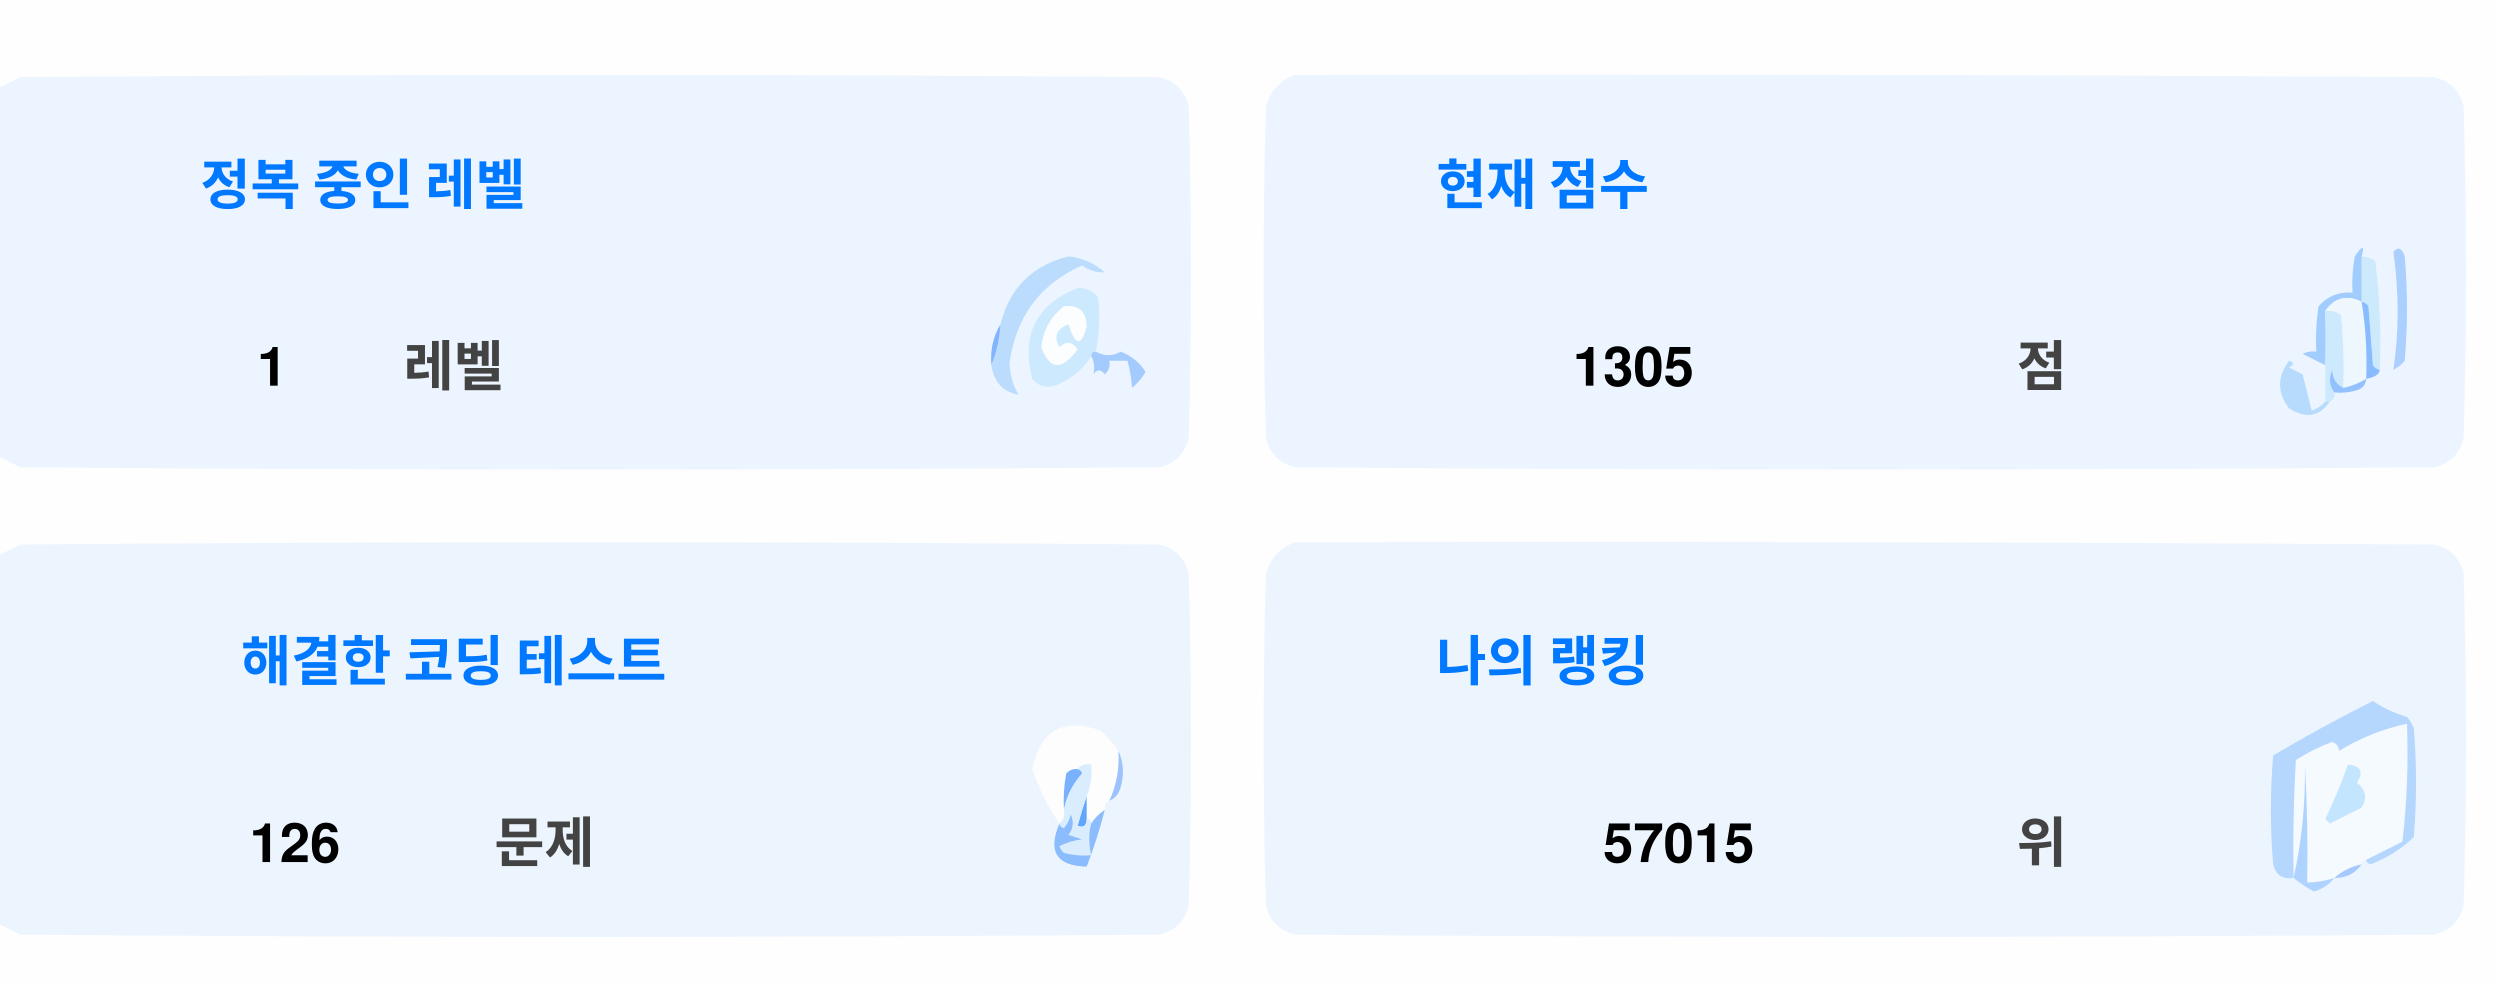
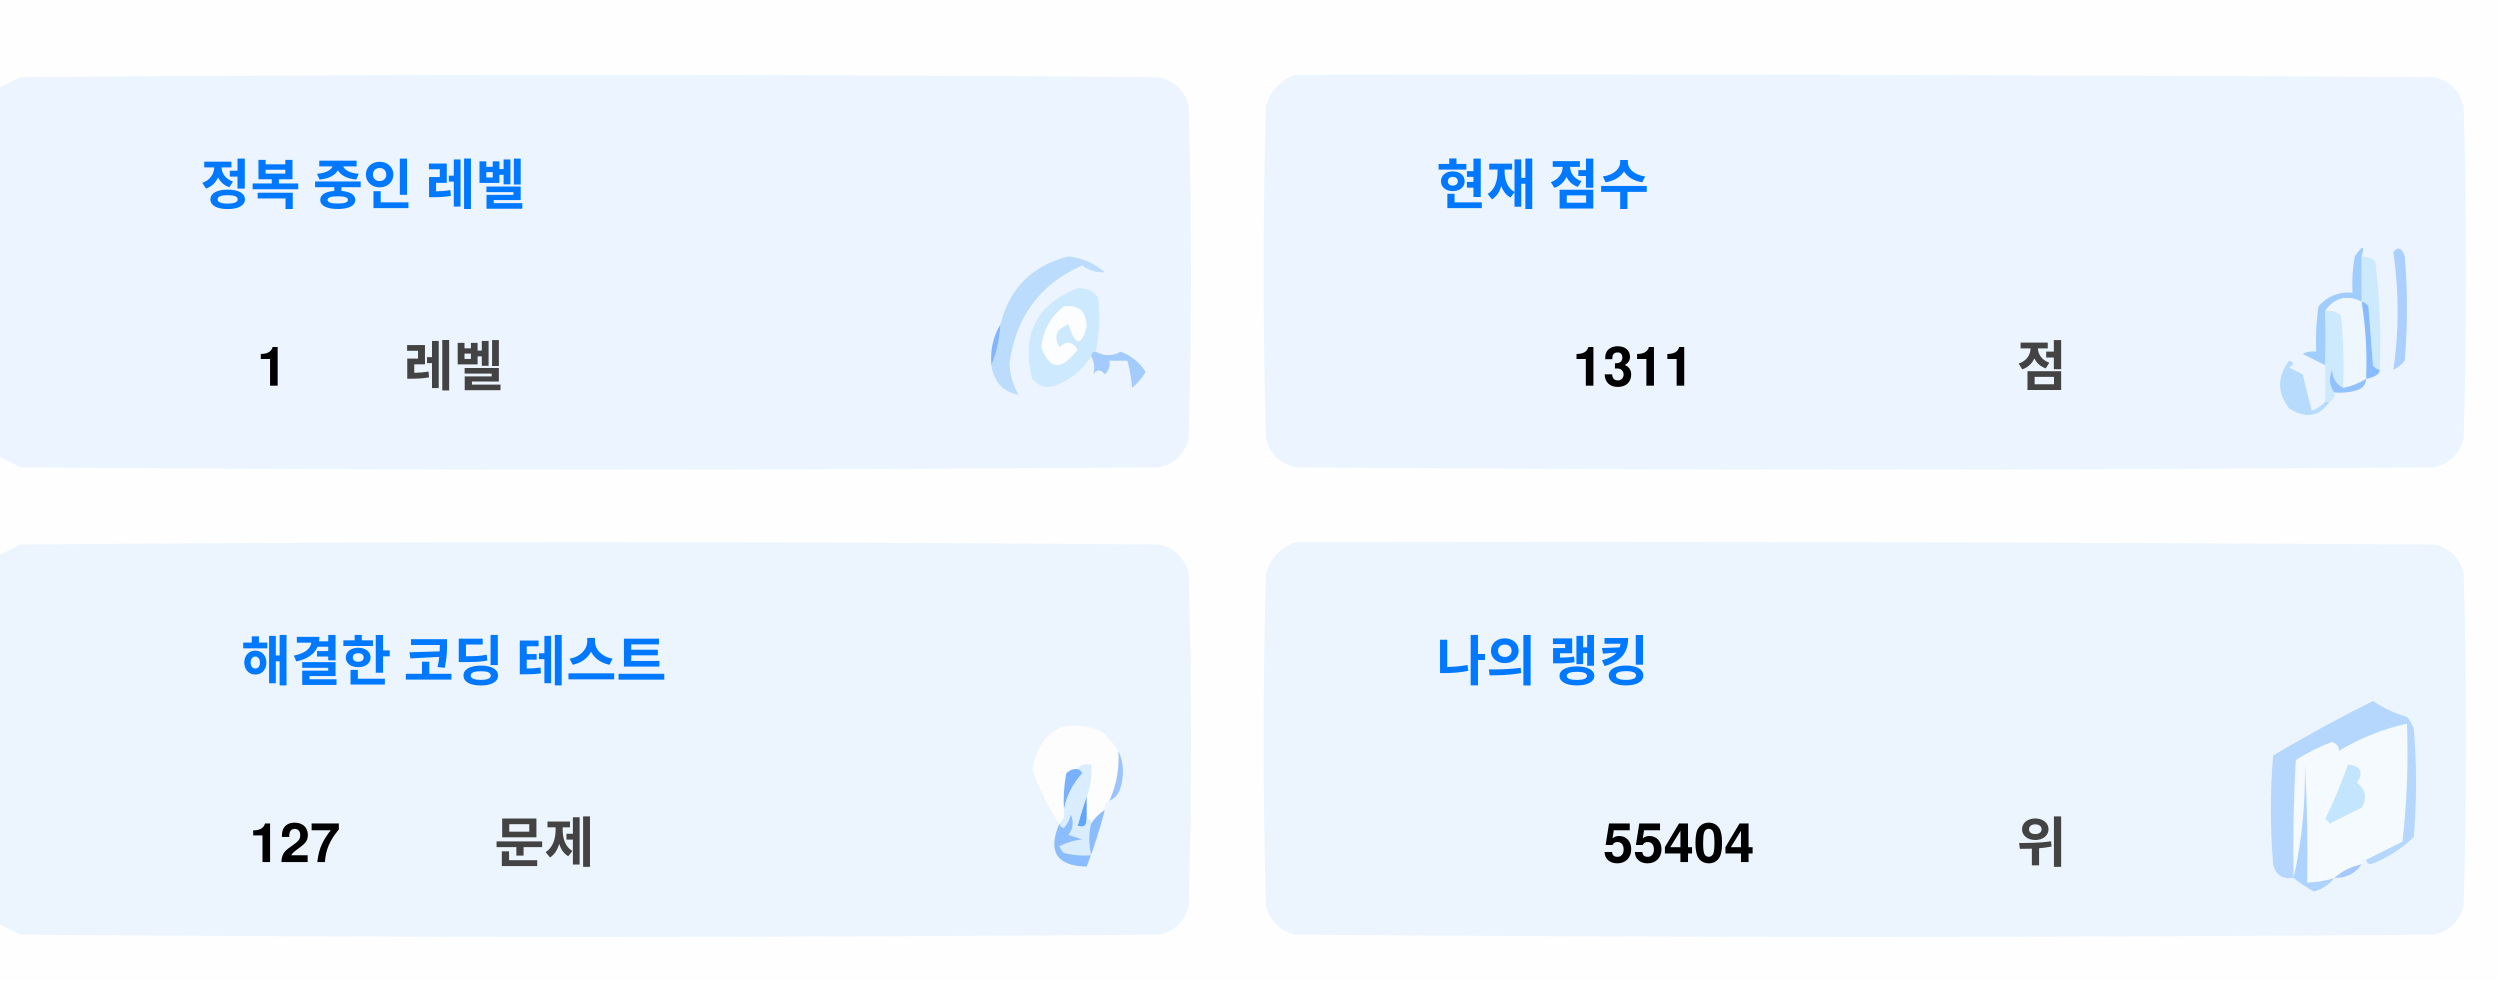
<svg xmlns="http://www.w3.org/2000/svg" version="1.1" width="551px" height="217px" style="shape-rendering:geometricPrecision; text-rendering:geometricPrecision; image-rendering:optimizeQuality; fill-rule:evenodd; clip-rule:evenodd">
  <style>.title {fill: #434343;font-size: 1rem;line-height: 1.5rem;font-weight: bold;font-family: -apple-system, BlinkMacSystemFont, Segoe UI, Helvetica, Arial, sans-serif, Apple Color Emoji, Segoe UI Emoji;}.desc {fill: #434343;font-size: 2.5rem;font-weight: bold;line-height: 1.5rem;font-family: -apple-system, BlinkMacSystemFont, Segoe UI, Helvetica, Arial, sans-serif, Apple Color Emoji, Segoe UI Emoji;}.desc-2 {fill: #434343;font-size: 1rem;font-weight: bold;line-height: 1.5rem;font-family: -apple-system, BlinkMacSystemFont, Segoe UI, Helvetica, Arial, sans-serif, Apple Color Emoji, Segoe UI Emoji;}.text, .desc {animation: twinkling 4s ease-in-out infinite;}@keyframes twinkling {40% { opacity: 1; }50% { opacity: 0.5; }60% { opacity: 1; }70% { opacity: 0.5; }80% { opacity: 1; }}</style>
  <g>
    <path style="opacity:1" fill="#fefefe" d="M -0.5,-0.5 C 183.167,-0.5 366.833,-0.5 550.5,-0.5C 550.5,71.833 550.5,144.167 550.5,216.5C 366.833,216.5 183.167,216.5 -0.5,216.5C -0.5,212.167 -0.5,207.833 -0.5,203.5C 1.14,204.32 2.807,205.153 4.5,206C 88.167,206.667 171.833,206.667 255.5,206C 259,205.167 261.167,203 262,199.5C 262.667,175.167 262.667,150.833 262,126.5C 261.167,123 259,120.833 255.5,120C 171.833,119.333 88.167,119.333 4.5,120C 2.807,120.847 1.14,121.68 -0.5,122.5C -0.5,115.167 -0.5,107.833 -0.5,100.5C 1.14,101.32 2.807,102.153 4.5,103C 88.167,103.667 171.833,103.667 255.5,103C 259,102.167 261.167,100 262,96.5C 262.667,72.167 262.667,47.833 262,23.5C 261.167,20 259,17.833 255.5,17C 171.833,16.333 88.167,16.333 4.5,17C 2.807,17.847 1.14,18.68 -0.5,19.5C -0.5,12.833 -0.5,6.167 -0.5,-0.5 Z" />
  </g>
  <g>
    <path style="opacity:1" fill="#ecf5ff" d="M -0.5,100.5 C -0.5,73.5 -0.5,46.5 -0.5,19.5C 1.14,18.68 2.807,17.847 4.5,17C 88.167,16.333 171.833,16.333 255.5,17C 259,17.833 261.167,20 262,23.5C 262.667,47.833 262.667,72.167 262,96.5C 261.167,100 259,102.167 255.5,103C 171.833,103.667 88.167,103.667 4.5,103C 2.807,102.153 1.14,101.32 -0.5,100.5 Z" />
  </g>
  <g>
    <path style="opacity:1" fill="#ecf5ff" d="M 285.5,16.5 C 369.167,16.333 452.834,16.5 536.5,17C 540,17.833 542.167,20 543,23.5C 543.667,47.833 543.667,72.167 543,96.5C 542.167,100 540,102.167 536.5,103C 452.833,103.667 369.167,103.667 285.5,103C 282,102.167 279.833,100 279,96.5C 278.333,72.167 278.333,47.833 279,23.5C 280.018,19.985 282.185,17.652 285.5,16.5 Z" />
  </g>
  <g>
    <path style="opacity:1" fill="#cdeafd" d="M 520.5,56.5 C 521.583,56.539 522.583,56.873 523.5,57.5C 524.498,65.472 524.831,73.472 524.5,81.5C 523.883,81.389 523.383,81.056 523,80.5C 522.667,76.167 522.333,71.833 522,67.5C 521.617,66.944 521.117,66.611 520.5,66.5C 520.5,63.167 520.5,59.833 520.5,56.5 Z" />
  </g>
  <g>
    <path style="opacity:1" fill="#abcfff" d="M 527.5,55.5 C 528.566,54.308 529.399,54.641 530,56.5C 530.667,64.167 530.667,71.833 530,79.5C 529.311,80.357 528.478,81.023 527.5,81.5C 528.758,73.08 528.758,64.414 527.5,55.5 Z" />
  </g>
  <g>
    <path style="opacity:1" fill="#bbdcfd" d="M 218.5,80.5 C 219.657,77.727 220.324,74.727 220.5,71.5C 222.49,63.51 227.49,58.51 235.5,56.5C 238.528,56.847 241.194,58.014 243.5,60C 241.744,60.141 240.078,59.641 238.5,58.5C 229.247,62.607 223.914,69.773 222.5,80C 222.565,82.526 223.232,84.859 224.5,87C 221.07,86.397 219.07,84.231 218.5,80.5 Z" />
  </g>
  <g>
    <path style="opacity:1" fill="#cde9fd" d="M 241.5,77.5 C 240.833,77.5 240.5,77.833 240.5,78.5C 238.628,81.529 235.961,83.695 232.5,85C 230.536,85.624 228.869,85.124 227.5,83.5C 225.021,73.791 228.354,67.124 237.5,63.5C 239.374,63.39 240.874,64.056 242,65.5C 242.497,69.524 242.331,73.524 241.5,77.5 Z" />
  </g>
  <g>
    <path style="opacity:1" fill="#fcfdfe" d="M 234.5,67.5 C 237.826,67.162 239.493,68.662 239.5,72C 238.334,76.434 237,76.267 235.5,71.5C 232.832,72.515 232.166,74.182 233.5,76.5C 235.017,75.089 236.351,75.256 237.5,77C 234.006,81.771 231.34,81.605 229.5,76.5C 229.904,72.771 231.571,69.771 234.5,67.5 Z" />
  </g>
  <g>
    <path style="opacity:1" fill="#a1ccfe" d="M 520.5,56.5 C 520.5,59.833 520.5,63.167 520.5,66.5C 517.238,64.922 514.572,65.589 512.5,68.5C 512.617,72.81 512.617,76.81 512.5,80.5C 510.86,79.68 509.193,78.847 507.5,78C 508.448,77.517 509.448,77.35 510.5,77.5C 510.335,74.15 510.502,70.817 511,67.5C 512.995,65.253 515.495,64.253 518.5,64.5C 518.336,61.813 518.503,59.146 519,56.5C 520.731,53.969 521.231,53.969 520.5,56.5 Z" />
  </g>
  <g>
    <path style="opacity:1" fill="#cde9fd" d="M 512.5,68.5 C 513.822,68.33 514.989,68.663 516,69.5C 516.499,74.823 516.666,80.156 516.5,85.5C 514.955,84.77 514.122,83.437 514,81.5C 513.22,83.387 513.387,85.054 514.5,86.5C 514.672,87.492 514.338,88.158 513.5,88.5C 513.167,88.5 512.833,88.5 512.5,88.5C 512.5,85.833 512.5,83.167 512.5,80.5C 512.617,76.81 512.617,72.81 512.5,68.5 Z" />
  </g>
  <g>
    <path style="opacity:1" fill="#eef6fe" d="M 520.5,66.5 C 521.407,72.106 521.74,77.773 521.5,83.5C 519.95,84.441 518.284,85.108 516.5,85.5C 516.666,80.156 516.499,74.823 516,69.5C 514.989,68.663 513.822,68.33 512.5,68.5C 514.572,65.589 517.238,64.922 520.5,66.5 Z" />
  </g>
  <g>
    <path style="opacity:1" fill="#88bcff" d="M 520.5,66.5 C 521.117,66.611 521.617,66.944 522,67.5C 522.333,71.833 522.667,76.167 523,80.5C 523.383,81.056 523.883,81.389 524.5,81.5C 524.445,82.469 523.445,83.136 521.5,83.5C 521.74,77.773 521.407,72.106 520.5,66.5 Z" />
  </g>
  <g>
    <path style="opacity:1" fill="#82b5fe" d="M 220.5,71.5 C 220.324,74.727 219.657,77.727 218.5,80.5C 218.215,77.171 218.882,74.171 220.5,71.5 Z" />
  </g>
  <g>
    <path style="opacity:1" fill="#a3cbfe" d="M 240.5,78.5 C 240.5,77.833 240.833,77.5 241.5,77.5C 243.391,78.536 245.224,78.536 247,77.5C 249.391,78.429 251.225,79.929 252.5,82C 251.681,83.319 250.681,84.486 249.5,85.5C 249.409,83.777 249.075,81.777 248.5,79.5C 247.167,79.5 245.833,79.5 244.5,79.5C 244.719,80.675 244.386,81.675 243.5,82.5C 242.575,81.359 241.741,81.359 241,82.5C 241.331,80.981 241.164,79.648 240.5,78.5 Z" />
  </g>
  <g>
    <path style="opacity:1" fill="#b7dbfd" d="M 512.5,88.5 C 512.833,88.5 513.167,88.5 513.5,88.5C 511.199,91.857 508.199,92.357 504.5,90C 501.872,86.535 501.872,83.035 504.5,79.5C 505.696,79.846 505.696,80.346 504.5,81C 505.5,81.5 506.5,82 507.5,82.5C 508.167,85.167 508.833,87.833 509.5,90.5C 510.739,90.058 511.739,89.391 512.5,88.5 Z" />
  </g>
  <g>
    <path style="opacity:1" fill="#92c1fe" d="M 516.5,85.5 C 518.284,85.108 519.95,84.441 521.5,83.5C 521.423,84.75 520.756,85.583 519.5,86C 517.866,86.493 516.199,86.66 514.5,86.5C 513.387,85.054 513.22,83.387 514,81.5C 514.122,83.437 514.955,84.77 516.5,85.5 Z" />
  </g>
  <g>
    <path style="opacity:1" fill="#ecf5fe" d="M -0.5,203.5 C -0.5,176.5 -0.5,149.5 -0.5,122.5C 1.14,121.68 2.807,120.847 4.5,120C 88.167,119.333 171.833,119.333 255.5,120C 259,120.833 261.167,123 262,126.5C 262.667,150.833 262.667,175.167 262,199.5C 261.167,203 259,205.167 255.5,206C 171.833,206.667 88.167,206.667 4.5,206C 2.807,205.153 1.14,204.32 -0.5,203.5 Z" />
  </g>
  <g>
    <path style="opacity:1" fill="#ecf5fe" d="M 285.5,119.5 C 369.167,119.333 452.834,119.5 536.5,120C 540,120.833 542.167,123 543,126.5C 543.667,150.833 543.667,175.167 543,199.5C 542.167,203 540,205.167 536.5,206C 452.833,206.667 369.167,206.667 285.5,206C 282,205.167 279.833,203 279,199.5C 278.333,175.167 278.333,150.833 279,126.5C 280.018,122.985 282.185,120.652 285.5,119.5 Z" />
  </g>
  <g>
    <path style="opacity:1" fill="#fdfdfe" d="M 246.5,165.5 C 246.758,169.367 246.092,173.034 244.5,176.5C 243.662,176.842 243.328,177.508 243.5,178.5C 242.272,179.306 241.272,180.306 240.5,181.5C 240.5,180.833 240.167,180.5 239.5,180.5C 239.5,178.833 239.5,177.167 239.5,175.5C 240.369,173.283 240.702,170.95 240.5,168.5C 239.209,168.263 238.209,168.596 237.5,169.5C 236.504,169.414 235.671,169.748 235,170.5C 234.503,173.146 234.336,175.813 234.5,178.5C 234.737,179.791 234.404,180.791 233.5,181.5C 230.986,177.806 228.986,173.806 227.5,169.5C 229.309,160.957 234.309,158.124 242.5,161C 244.07,162.397 245.404,163.897 246.5,165.5 Z" />
  </g>
  <g>
    <path style="opacity:1" fill="#f5faff" d="M 521.5,189.5 C 520.833,189.5 520.5,189.833 520.5,190.5C 518.181,190.992 516.181,191.992 514.5,193.5C 512.565,194.15 510.565,194.483 508.5,194.5C 508.666,185.827 508.5,177.16 508,168.5C 508.141,177.227 507.308,185.56 505.5,193.5C 505.334,184.827 505.5,176.16 506,167.5C 508.527,165.903 511.194,164.57 514,163.5C 515.011,163.892 515.511,164.559 515.5,165.5C 520.21,162.641 525.21,160.641 530.5,159.5C 530.831,168.192 530.498,176.859 529.5,185.5C 526.807,186.847 524.14,188.18 521.5,189.5 Z" />
  </g>
  <g>
    <path style="opacity:1" fill="#b6d7fd" d="M 521.5,189.5 C 524.14,188.18 526.807,186.847 529.5,185.5C 530.498,176.859 530.831,168.192 530.5,159.5C 525.21,160.641 520.21,162.641 515.5,165.5C 515.511,164.559 515.011,163.892 514,163.5C 511.194,164.57 508.527,165.903 506,167.5C 505.5,176.16 505.334,184.827 505.5,193.5C 503.089,193.863 501.589,192.863 501,190.5C 500.333,182.5 500.333,174.5 501,166.5C 508.173,162.246 515.507,158.246 523,154.5C 525.304,156.068 527.804,157.235 530.5,158C 531.126,158.75 531.626,159.584 532,160.5C 532.667,168.5 532.667,176.5 532,184.5C 529.292,187.111 526.125,189.111 522.5,190.5C 521.893,190.376 521.56,190.043 521.5,189.5 Z" />
  </g>
  <g>
    <path style="opacity:1" fill="#c3e5fe" d="M 517.5,168.5 C 520.317,168.801 520.984,170.134 519.5,172.5C 521.439,174.122 521.772,175.956 520.5,178C 518.167,179.167 515.833,180.333 513.5,181.5C 513.167,181.167 512.833,180.833 512.5,180.5C 514.414,176.515 516.081,172.515 517.5,168.5 Z" />
  </g>
  <g>
    <path style="opacity:1" fill="#7ab1fc" d="M 237.5,169.5 C 238.043,169.56 238.376,169.893 238.5,170.5C 236.395,172.836 235.062,175.503 234.5,178.5C 234.336,175.813 234.503,173.146 235,170.5C 235.671,169.748 236.504,169.414 237.5,169.5 Z" />
  </g>
  <g>
    <path style="opacity:1" fill="#afd3ff" d="M 514.5,193.5 C 513.378,194.947 511.878,195.947 510,196.5C 508.348,195.601 506.848,194.601 505.5,193.5C 507.308,185.56 508.141,177.227 508,168.5C 508.5,177.16 508.666,185.827 508.5,194.5C 510.565,194.483 512.565,194.15 514.5,193.5 Z" />
  </g>
  <g>
    <path style="opacity:1" fill="#9cc3fd" d="M 246.5,165.5 C 247.634,167.966 247.801,170.633 247,173.5C 246.623,174.942 245.79,175.942 244.5,176.5C 246.092,173.034 246.758,169.367 246.5,165.5 Z" />
  </g>
  <g>
    <path style="opacity:1" fill="#62a6fc" d="M 239.5,175.5 C 239.5,177.167 239.5,178.833 239.5,180.5C 239.483,182.028 238.816,182.528 237.5,182C 238.117,179.723 238.784,177.556 239.5,175.5 Z" />
  </g>
  <g>
    <path style="opacity:1" fill="#daedfe" d="M 237.5,169.5 C 238.209,168.596 239.209,168.263 240.5,168.5C 240.702,170.95 240.369,173.283 239.5,175.5C 238.784,177.556 238.117,179.723 237.5,182C 238.816,182.528 239.483,182.028 239.5,180.5C 240.167,180.5 240.5,180.833 240.5,181.5C 239.918,183.669 239.918,186.002 240.5,188.5C 238.473,188.662 236.473,188.495 234.5,188C 234.043,187.586 233.709,187.086 233.5,186.5C 235.078,185.702 236.744,185.202 238.5,185C 237.5,184.667 236.5,184.333 235.5,184C 236.554,182.612 236.72,181.112 236,179.5C 235.751,180.624 235.251,181.624 234.5,182.5C 233.893,182.376 233.56,182.043 233.5,181.5C 234.404,180.791 234.737,179.791 234.5,178.5C 235.062,175.503 236.395,172.836 238.5,170.5C 238.376,169.893 238.043,169.56 237.5,169.5 Z" />
  </g>
  <g>
    <path style="opacity:1" fill="#8bbcfd" d="M 243.5,178.5 C 242.395,182.803 241.062,186.969 239.5,191C 232.857,190.847 230.857,187.68 233.5,181.5C 233.56,182.043 233.893,182.376 234.5,182.5C 235.251,181.624 235.751,180.624 236,179.5C 236.72,181.112 236.554,182.612 235.5,184C 236.5,184.333 237.5,184.667 238.5,185C 236.744,185.202 235.078,185.702 233.5,186.5C 233.709,187.086 234.043,187.586 234.5,188C 236.473,188.495 238.473,188.662 240.5,188.5C 239.918,186.002 239.918,183.669 240.5,181.5C 241.272,180.306 242.272,179.306 243.5,178.5 Z" />
  </g>
  <g>
    <path style="opacity:1" fill="#a4c8ff" d="M 520.5,190.5 C 519.089,192.539 517.089,193.539 514.5,193.5C 516.181,191.992 518.181,190.992 520.5,190.5 Z" />
  </g>
  <text text-anchor="middle" x="80" y="45" class="title" style="fill:#0078ff;" stroke="#none" stroke-width="1">정복 중인 레벨</text>
  <text text-anchor="middle" x="60" y="85" class="desc" style="fill:#000000;" stroke="#none" stroke-width="1">1</text>
  <text text-anchor="middle" x="100" y="85" class="desc-2" style="fill:#434343;" stroke="#none" stroke-width="1">레벨</text>
  <text text-anchor="middle" x="340" y="45" class="title" style="fill:#0078ff;" stroke="#none" stroke-width="1">현재 점수</text>
-   <text text-anchor="middle" x="360" y="85" class="desc" style="fill:#000000;" stroke="#none" stroke-width="1">1305</text>
+   <text text-anchor="middle" x="360" y="85" class="desc" style="fill:#000000;" stroke="#none" stroke-width="1">1311</text>
  <text text-anchor="middle" x="450" y="85" class="desc-2" style="fill:#434343;" stroke="#none" stroke-width="1">점</text>
  <text text-anchor="middle" x="100" y="150" class="title" style="fill:#0078ff;" stroke="#none" stroke-width="1">해결한 코딩 테스트</text>
-   <text text-anchor="middle" x="65" y="190" class="desc" style="fill:#000000;" stroke="#none" stroke-width="1">126</text>
+   <text text-anchor="middle" x="65" y="190" class="desc" style="fill:#000000;" stroke="#none" stroke-width="1">127</text>
  <text text-anchor="middle" x="120" y="190" class="desc-2" style="fill:#434343;" stroke="#none" stroke-width="1">문제</text>
  <text text-anchor="middle" x="340" y="150" class="title" style="fill:#0078ff;" stroke="#none" stroke-width="1">나의 랭킹</text>
-   <text text-anchor="middle" x="370" y="190" class="desc" style="fill:#000000;" stroke="#none" stroke-width="1">57015</text>
+   <text text-anchor="middle" x="370" y="190" class="desc" style="fill:#000000;" stroke="#none" stroke-width="1">55404</text>
  <text text-anchor="middle" x="450" y="190" class="desc-2" style="fill:#434343;" stroke="#none" stroke-width="1">위</text>
</svg>
